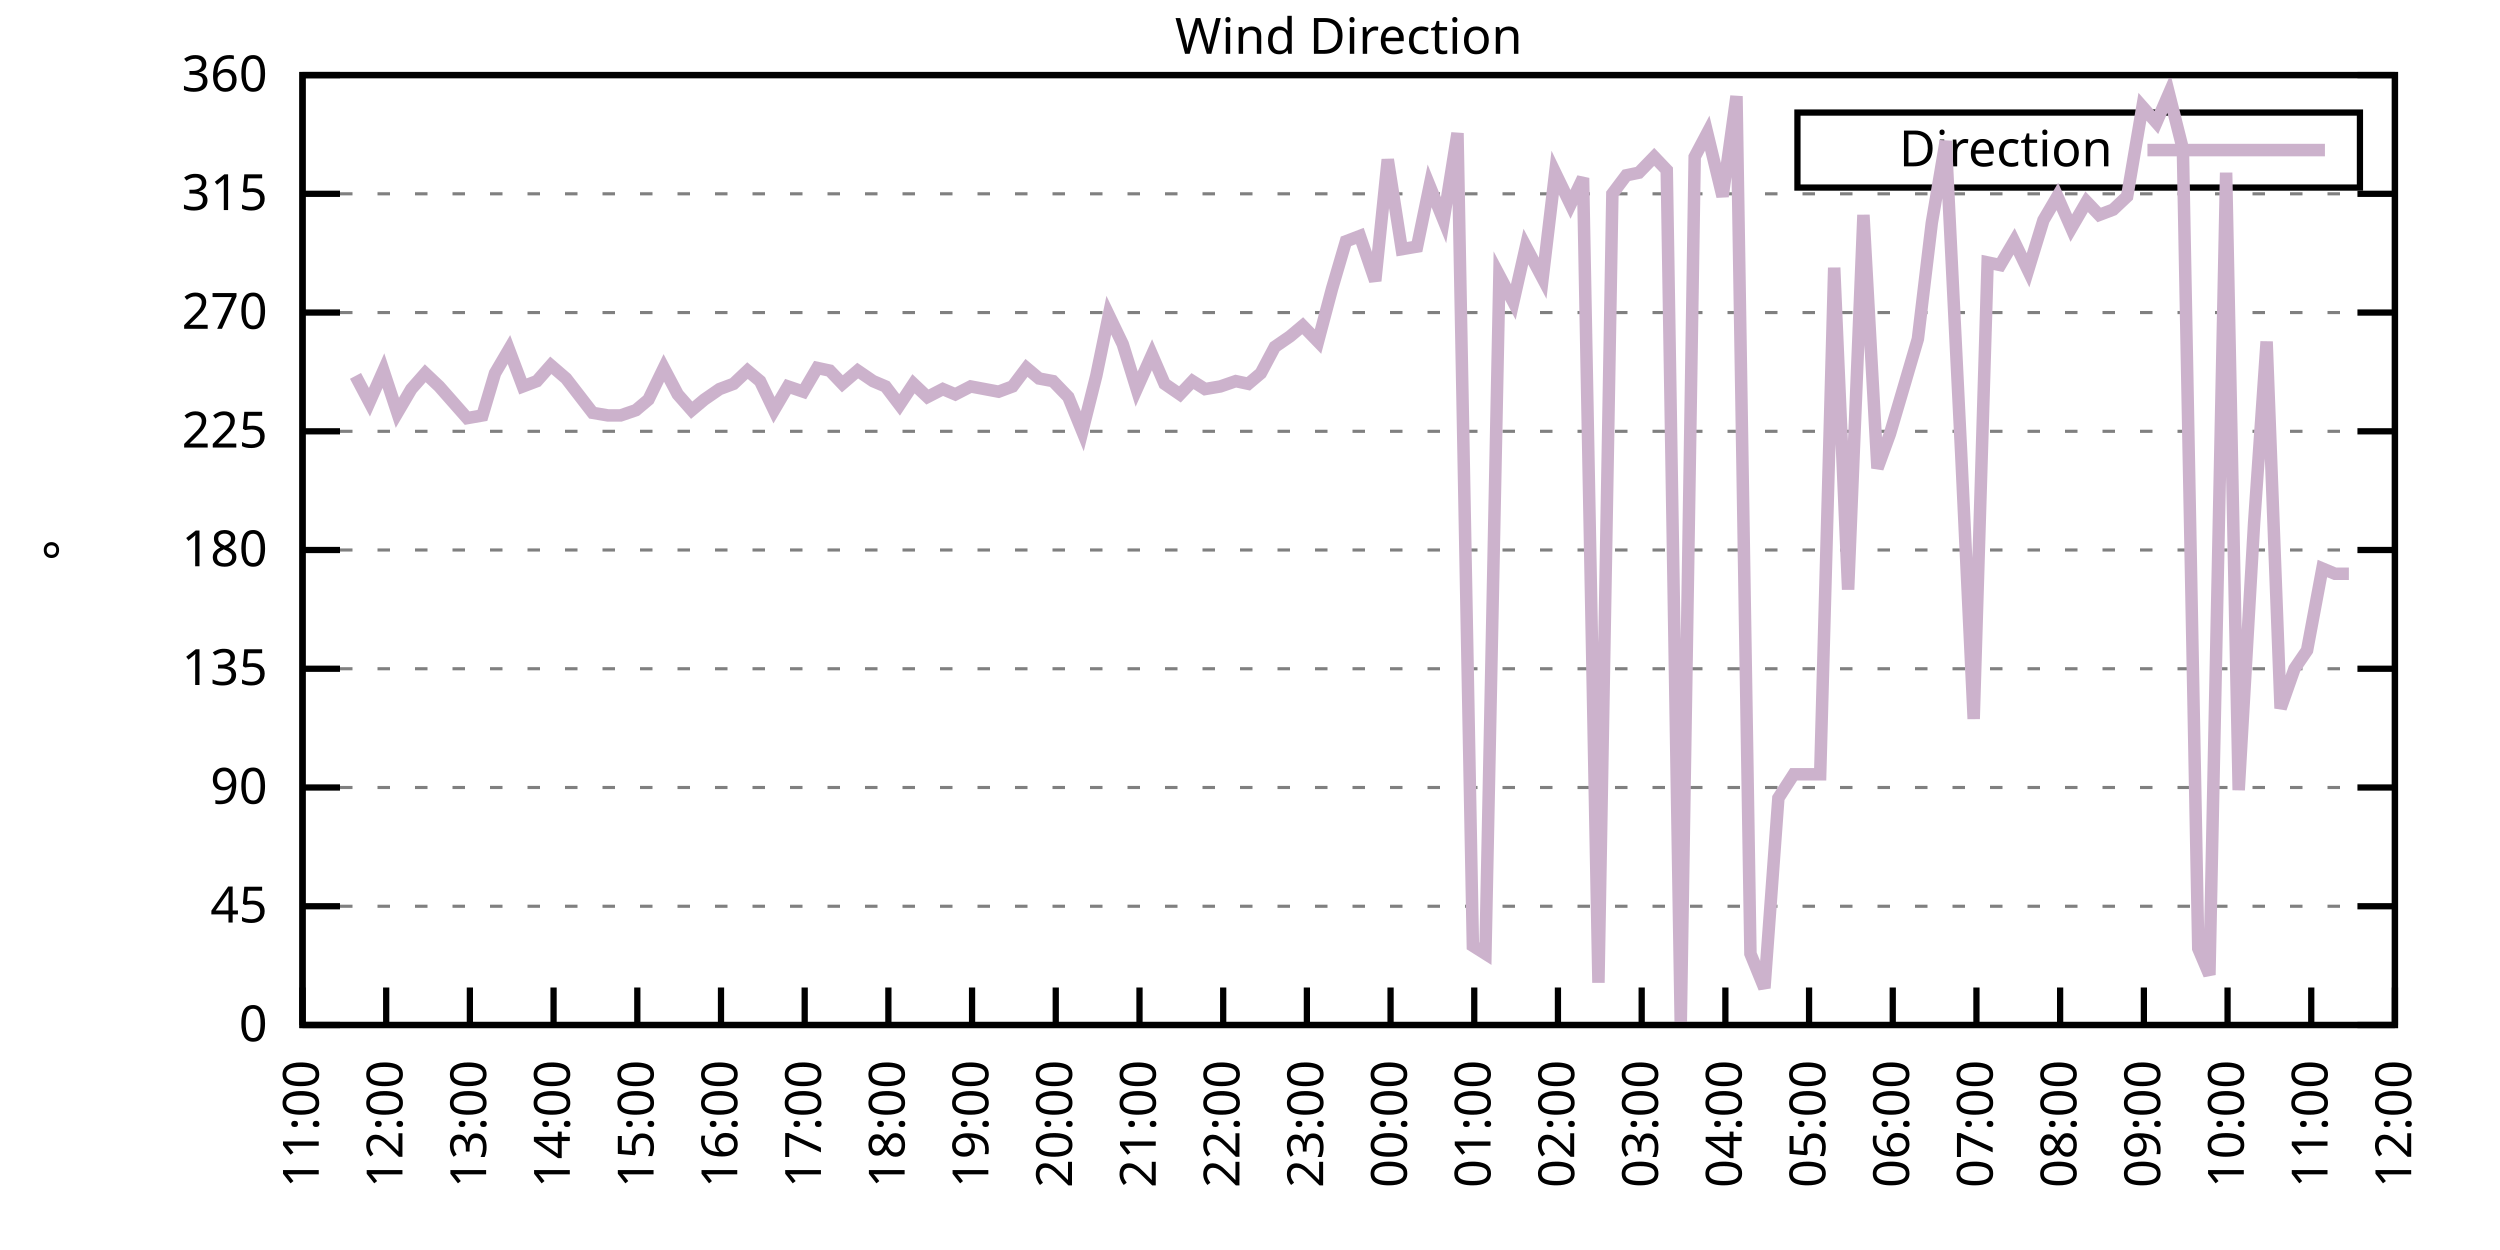
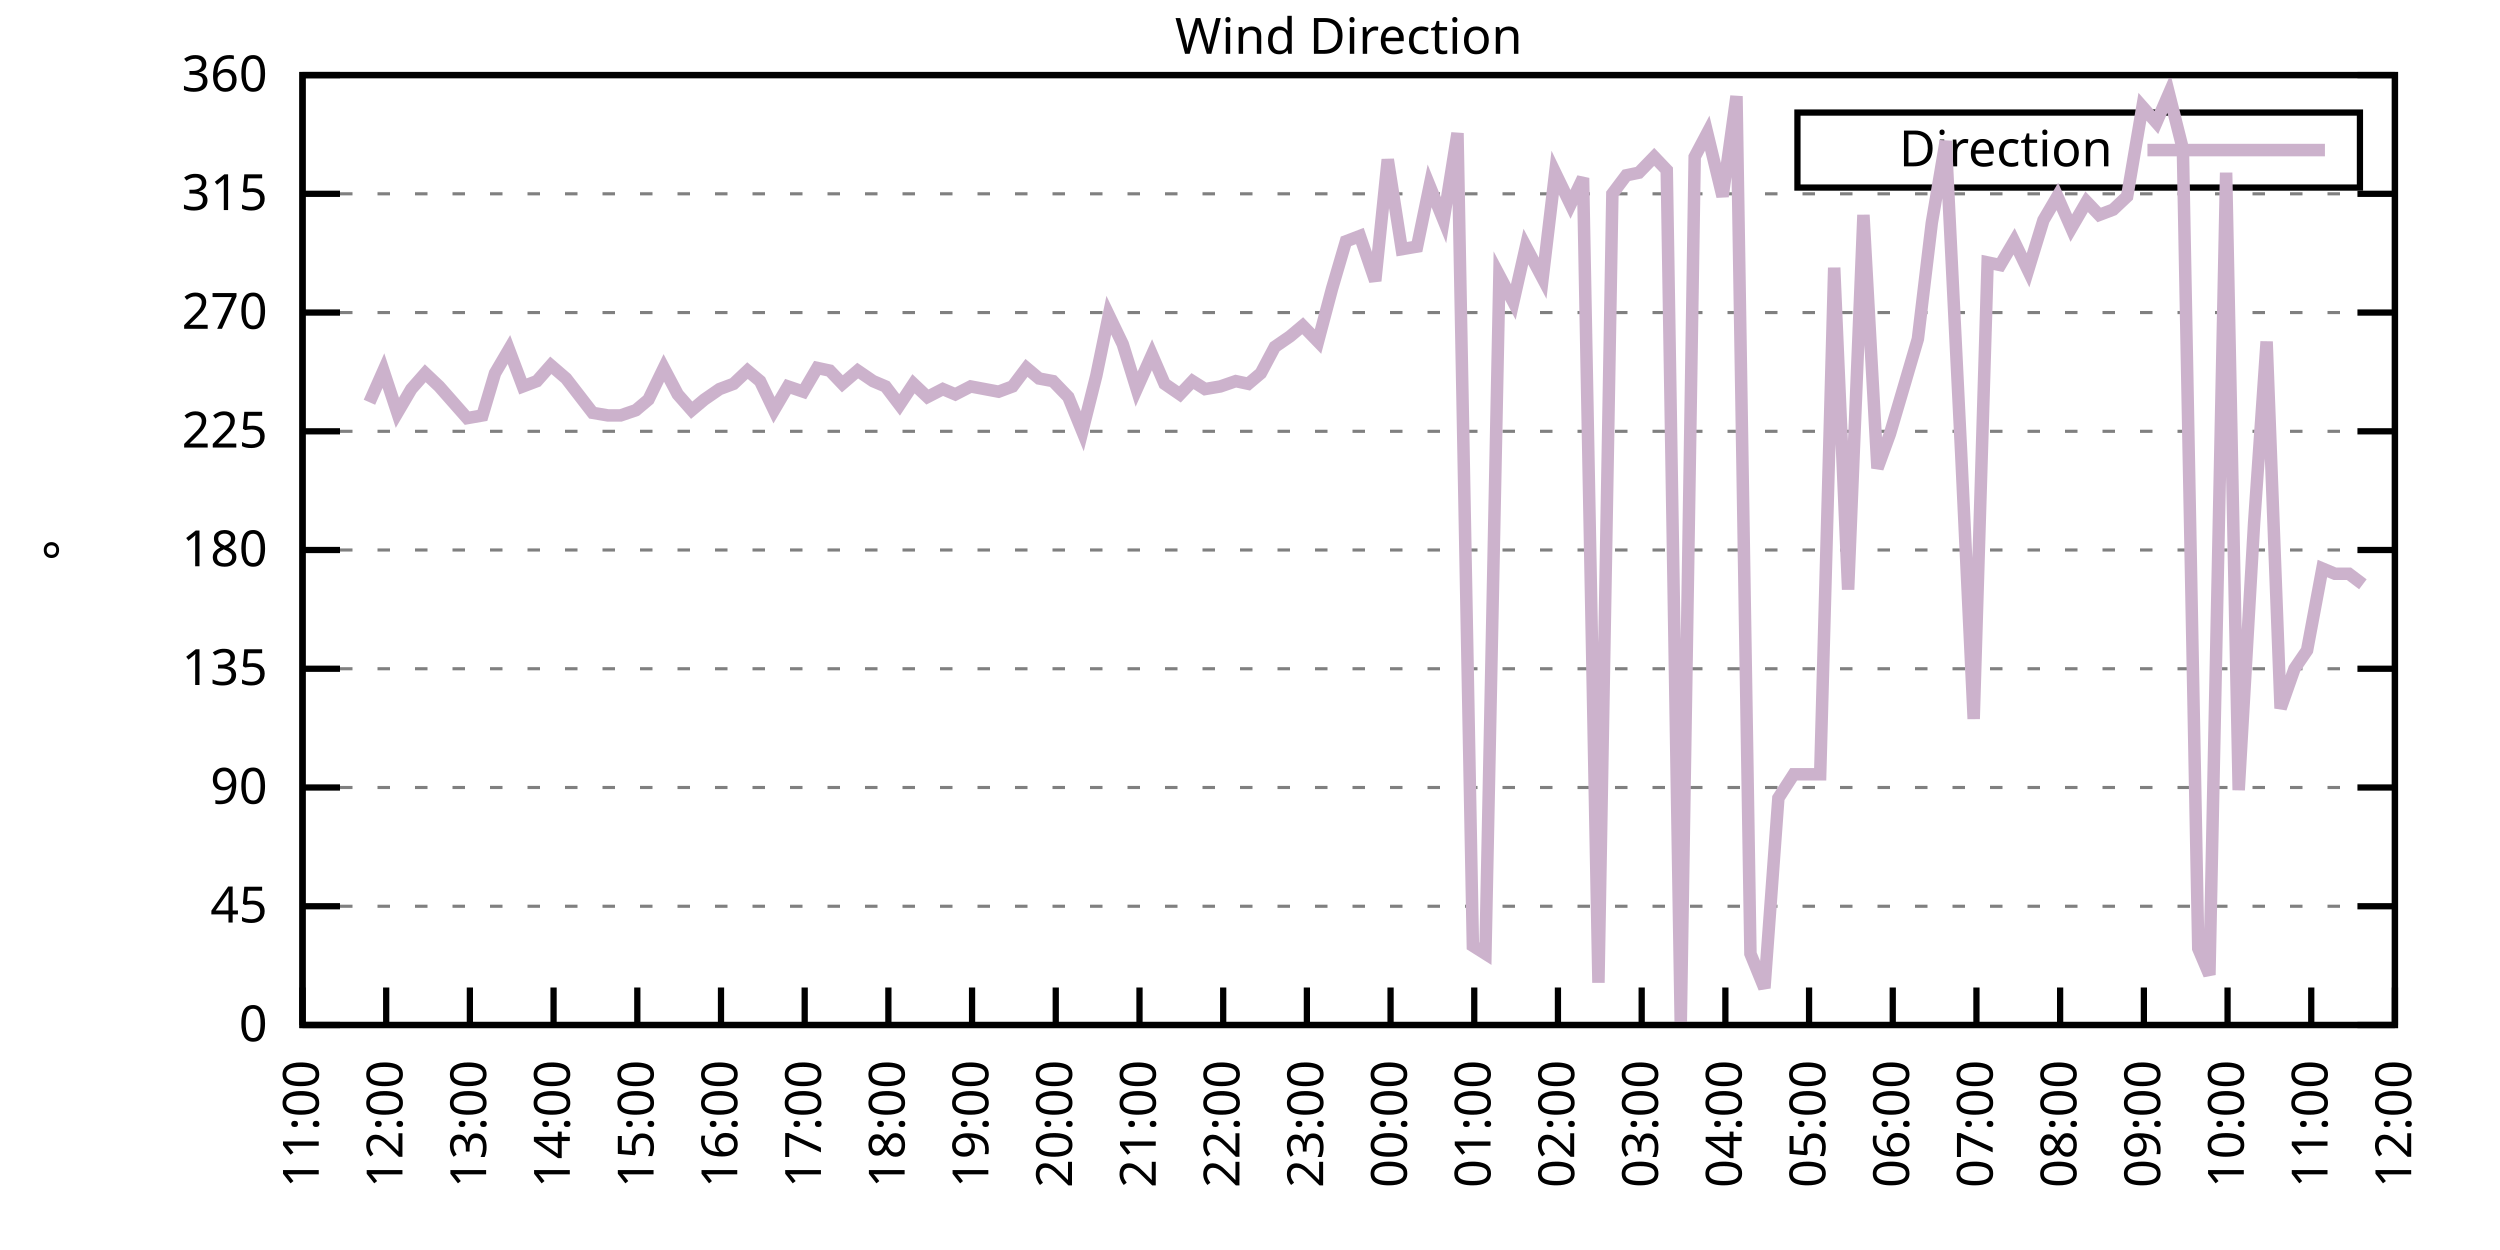
<svg xmlns="http://www.w3.org/2000/svg" xmlns:xlink="http://www.w3.org/1999/xlink" width="400" height="200" viewBox="0 0 400 200">
  <g id="gnuplot_canvas">
    <rect x="0" y="0" width="400" height="200" fill="none" />
    <defs>
      <circle id="gpDot" r="0.5" stroke-width="0.5" stroke="currentColor" />
      <path id="gpPt0" stroke-width="0.333" stroke="currentColor" d="M-1,0 h2 M0,-1 v2" />
      <path id="gpPt1" stroke-width="0.333" stroke="currentColor" d="M-1,-1 L1,1 M1,-1 L-1,1" />
      <path id="gpPt2" stroke-width="0.333" stroke="currentColor" d="M-1,0 L1,0 M0,-1 L0,1 M-1,-1 L1,1 M-1,1 L1,-1" />
      <rect id="gpPt3" stroke-width="0.333" stroke="currentColor" x="-1" y="-1" width="2" height="2" />
      <rect id="gpPt4" stroke-width="0.333" stroke="currentColor" fill="currentColor" x="-1" y="-1" width="2" height="2" />
      <circle id="gpPt5" stroke-width="0.333" stroke="currentColor" cx="0" cy="0" r="1" />
      <use xlink:href="#gpPt5" id="gpPt6" fill="currentColor" stroke="none" />
      <path id="gpPt7" stroke-width="0.333" stroke="currentColor" d="M0,-1.33 L-1.33,0.67 L1.33,0.67 z" />
      <use xlink:href="#gpPt7" id="gpPt8" fill="currentColor" stroke="none" />
      <use xlink:href="#gpPt7" id="gpPt9" stroke="currentColor" transform="rotate(180)" />
      <use xlink:href="#gpPt9" id="gpPt10" fill="currentColor" stroke="none" />
      <use xlink:href="#gpPt3" id="gpPt11" stroke="currentColor" transform="rotate(45)" />
      <use xlink:href="#gpPt11" id="gpPt12" fill="currentColor" stroke="none" />
      <path id="gpPt13" stroke-width="0.333" stroke="currentColor" d="M0,1.330 L1.265,0.411 L0.782,-1.067 L-0.782,-1.076 L-1.265,0.411 z" />
      <use xlink:href="#gpPt13" id="gpPt14" fill="currentColor" stroke="none" />
      <filter id="textbox" filterUnits="objectBoundingBox" x="0" y="0" height="1" width="1">
        <feFlood flood-color="white" flood-opacity="1" result="bgnd" />
        <feComposite in="SourceGraphic" in2="bgnd" operator="atop" />
      </filter>
      <filter id="greybox" filterUnits="objectBoundingBox" x="0" y="0" height="1" width="1">
        <feFlood flood-color="lightgrey" flood-opacity="1" result="grey" />
        <feComposite in="SourceGraphic" in2="grey" operator="atop" />
      </filter>
    </defs>
    <g fill="none" color="white" stroke="currentColor" stroke-width="1.00" stroke-linecap="butt" stroke-linejoin="miter">
</g>
    <g fill="none" color="black" stroke="currentColor" stroke-width="1.00" stroke-linecap="butt" stroke-linejoin="miter">
      <g stroke="none" shape-rendering="crispEdges">
        <polygon fill="rgb(255, 255, 255)" points="48.40,164.00 383.18,164.00 383.18,12.02 48.40,12.02 " />
      </g>
    </g>
    <g fill="none" color="black" stroke="currentColor" stroke-width="1.00" stroke-linecap="butt" stroke-linejoin="miter">
</g>
    <g fill="none" color="black" stroke="black" stroke-width="0.50" stroke-linecap="butt" stroke-linejoin="miter">
</g>
    <g fill="none" color="gray" stroke="currentColor" stroke-width="0.50" stroke-linecap="butt" stroke-linejoin="miter">
      <path stroke="gray" stroke-dasharray="2,4" class="gridline" d="M48.40,164.00 L383.19,164.00  " />
    </g>
    <g fill="none" color="gray" stroke="gray" stroke-width="1.00" stroke-linecap="butt" stroke-linejoin="miter">
</g>
    <g fill="none" color="black" stroke="currentColor" stroke-width="1.00" stroke-linecap="butt" stroke-linejoin="miter">
      <path stroke="black" d="M48.40,164.00 L54.40,164.00 M383.19,164.00 L377.19,164.00  " />
      <g transform="translate(42.80,166.60)" stroke="none" fill="black" font-family="Sans" font-size="8.00" text-anchor="end">
        <text>
          <tspan font-family="Sans"> 0</tspan>
        </text>
      </g>
    </g>
    <g fill="none" color="black" stroke="currentColor" stroke-width="1.00" stroke-linecap="butt" stroke-linejoin="miter">
</g>
    <g fill="none" color="black" stroke="black" stroke-width="0.50" stroke-linecap="butt" stroke-linejoin="miter">
</g>
    <g fill="none" color="gray" stroke="currentColor" stroke-width="0.50" stroke-linecap="butt" stroke-linejoin="miter">
      <path stroke="gray" stroke-dasharray="2,4" class="gridline" d="M48.40,145.00 L383.19,145.00  " />
    </g>
    <g fill="none" color="gray" stroke="gray" stroke-width="1.00" stroke-linecap="butt" stroke-linejoin="miter">
</g>
    <g fill="none" color="black" stroke="currentColor" stroke-width="1.00" stroke-linecap="butt" stroke-linejoin="miter">
      <path stroke="black" d="M48.40,145.00 L54.40,145.00 M383.19,145.00 L377.19,145.00  " />
      <g transform="translate(42.80,147.60)" stroke="none" fill="black" font-family="Sans" font-size="8.00" text-anchor="end">
        <text>
          <tspan font-family="Sans"> 45</tspan>
        </text>
      </g>
    </g>
    <g fill="none" color="black" stroke="currentColor" stroke-width="1.00" stroke-linecap="butt" stroke-linejoin="miter">
</g>
    <g fill="none" color="black" stroke="black" stroke-width="0.50" stroke-linecap="butt" stroke-linejoin="miter">
</g>
    <g fill="none" color="gray" stroke="currentColor" stroke-width="0.50" stroke-linecap="butt" stroke-linejoin="miter">
      <path stroke="gray" stroke-dasharray="2,4" class="gridline" d="M48.40,126.00 L383.19,126.00  " />
    </g>
    <g fill="none" color="gray" stroke="gray" stroke-width="1.00" stroke-linecap="butt" stroke-linejoin="miter">
</g>
    <g fill="none" color="black" stroke="currentColor" stroke-width="1.00" stroke-linecap="butt" stroke-linejoin="miter">
      <path stroke="black" d="M48.40,126.00 L54.40,126.00 M383.19,126.00 L377.19,126.00  " />
      <g transform="translate(42.80,128.60)" stroke="none" fill="black" font-family="Sans" font-size="8.00" text-anchor="end">
        <text>
          <tspan font-family="Sans"> 90</tspan>
        </text>
      </g>
    </g>
    <g fill="none" color="black" stroke="currentColor" stroke-width="1.00" stroke-linecap="butt" stroke-linejoin="miter">
</g>
    <g fill="none" color="black" stroke="black" stroke-width="0.50" stroke-linecap="butt" stroke-linejoin="miter">
</g>
    <g fill="none" color="gray" stroke="currentColor" stroke-width="0.50" stroke-linecap="butt" stroke-linejoin="miter">
      <path stroke="gray" stroke-dasharray="2,4" class="gridline" d="M48.40,107.00 L383.19,107.00  " />
    </g>
    <g fill="none" color="gray" stroke="gray" stroke-width="1.00" stroke-linecap="butt" stroke-linejoin="miter">
</g>
    <g fill="none" color="black" stroke="currentColor" stroke-width="1.00" stroke-linecap="butt" stroke-linejoin="miter">
      <path stroke="black" d="M48.40,107.00 L54.40,107.00 M383.19,107.00 L377.19,107.00  " />
      <g transform="translate(42.80,109.60)" stroke="none" fill="black" font-family="Sans" font-size="8.00" text-anchor="end">
        <text>
          <tspan font-family="Sans"> 135</tspan>
        </text>
      </g>
    </g>
    <g fill="none" color="black" stroke="currentColor" stroke-width="1.00" stroke-linecap="butt" stroke-linejoin="miter">
</g>
    <g fill="none" color="black" stroke="black" stroke-width="0.50" stroke-linecap="butt" stroke-linejoin="miter">
</g>
    <g fill="none" color="gray" stroke="currentColor" stroke-width="0.50" stroke-linecap="butt" stroke-linejoin="miter">
      <path stroke="gray" stroke-dasharray="2,4" class="gridline" d="M48.40,88.00 L383.19,88.00  " />
    </g>
    <g fill="none" color="gray" stroke="gray" stroke-width="1.00" stroke-linecap="butt" stroke-linejoin="miter">
</g>
    <g fill="none" color="black" stroke="currentColor" stroke-width="1.00" stroke-linecap="butt" stroke-linejoin="miter">
      <path stroke="black" d="M48.40,88.00 L54.40,88.00 M383.19,88.00 L377.19,88.00  " />
      <g transform="translate(42.80,90.60)" stroke="none" fill="black" font-family="Sans" font-size="8.00" text-anchor="end">
        <text>
          <tspan font-family="Sans"> 180</tspan>
        </text>
      </g>
    </g>
    <g fill="none" color="black" stroke="currentColor" stroke-width="1.00" stroke-linecap="butt" stroke-linejoin="miter">
</g>
    <g fill="none" color="black" stroke="black" stroke-width="0.50" stroke-linecap="butt" stroke-linejoin="miter">
</g>
    <g fill="none" color="gray" stroke="currentColor" stroke-width="0.50" stroke-linecap="butt" stroke-linejoin="miter">
      <path stroke="gray" stroke-dasharray="2,4" class="gridline" d="M48.40,69.01 L383.19,69.01  " />
    </g>
    <g fill="none" color="gray" stroke="gray" stroke-width="1.00" stroke-linecap="butt" stroke-linejoin="miter">
</g>
    <g fill="none" color="black" stroke="currentColor" stroke-width="1.00" stroke-linecap="butt" stroke-linejoin="miter">
      <path stroke="black" d="M48.40,69.01 L54.40,69.01 M383.19,69.01 L377.19,69.01  " />
      <g transform="translate(42.80,71.61)" stroke="none" fill="black" font-family="Sans" font-size="8.00" text-anchor="end">
        <text>
          <tspan font-family="Sans"> 225</tspan>
        </text>
      </g>
    </g>
    <g fill="none" color="black" stroke="currentColor" stroke-width="1.00" stroke-linecap="butt" stroke-linejoin="miter">
</g>
    <g fill="none" color="black" stroke="black" stroke-width="0.50" stroke-linecap="butt" stroke-linejoin="miter">
</g>
    <g fill="none" color="gray" stroke="currentColor" stroke-width="0.50" stroke-linecap="butt" stroke-linejoin="miter">
      <path stroke="gray" stroke-dasharray="2,4" class="gridline" d="M48.40,50.01 L383.19,50.01  " />
    </g>
    <g fill="none" color="gray" stroke="gray" stroke-width="1.00" stroke-linecap="butt" stroke-linejoin="miter">
</g>
    <g fill="none" color="black" stroke="currentColor" stroke-width="1.00" stroke-linecap="butt" stroke-linejoin="miter">
      <path stroke="black" d="M48.40,50.01 L54.40,50.01 M383.19,50.01 L377.19,50.01  " />
      <g transform="translate(42.80,52.61)" stroke="none" fill="black" font-family="Sans" font-size="8.00" text-anchor="end">
        <text>
          <tspan font-family="Sans"> 270</tspan>
        </text>
      </g>
    </g>
    <g fill="none" color="black" stroke="currentColor" stroke-width="1.00" stroke-linecap="butt" stroke-linejoin="miter">
</g>
    <g fill="none" color="black" stroke="black" stroke-width="0.50" stroke-linecap="butt" stroke-linejoin="miter">
</g>
    <g fill="none" color="gray" stroke="currentColor" stroke-width="0.50" stroke-linecap="butt" stroke-linejoin="miter">
      <path stroke="gray" stroke-dasharray="2,4" class="gridline" d="M48.40,31.01 L383.19,31.01  " />
    </g>
    <g fill="none" color="gray" stroke="gray" stroke-width="1.00" stroke-linecap="butt" stroke-linejoin="miter">
</g>
    <g fill="none" color="black" stroke="currentColor" stroke-width="1.00" stroke-linecap="butt" stroke-linejoin="miter">
      <path stroke="black" d="M48.40,31.01 L54.40,31.01 M383.19,31.01 L377.19,31.01  " />
      <g transform="translate(42.80,33.61)" stroke="none" fill="black" font-family="Sans" font-size="8.00" text-anchor="end">
        <text>
          <tspan font-family="Sans"> 315</tspan>
        </text>
      </g>
    </g>
    <g fill="none" color="black" stroke="currentColor" stroke-width="1.00" stroke-linecap="butt" stroke-linejoin="miter">
</g>
    <g fill="none" color="black" stroke="black" stroke-width="0.50" stroke-linecap="butt" stroke-linejoin="miter">
</g>
    <g fill="none" color="gray" stroke="currentColor" stroke-width="0.50" stroke-linecap="butt" stroke-linejoin="miter">
      <path stroke="gray" stroke-dasharray="2,4" class="gridline" d="M48.40,12.01 L383.19,12.01  " />
    </g>
    <g fill="none" color="gray" stroke="gray" stroke-width="1.00" stroke-linecap="butt" stroke-linejoin="miter">
</g>
    <g fill="none" color="black" stroke="currentColor" stroke-width="1.00" stroke-linecap="butt" stroke-linejoin="miter">
      <path stroke="black" d="M48.40,12.01 L54.40,12.01 M383.19,12.01 L377.19,12.01  " />
      <g transform="translate(42.80,14.61)" stroke="none" fill="black" font-family="Sans" font-size="8.00" text-anchor="end">
        <text>
          <tspan font-family="Sans"> 360</tspan>
        </text>
      </g>
    </g>
    <g fill="none" color="black" stroke="currentColor" stroke-width="1.00" stroke-linecap="butt" stroke-linejoin="miter">
      <path stroke="black" d="M48.40,164.00 L48.40,158.00  " />
      <g transform="translate(51.00,169.60) rotate(270.00)" stroke="none" fill="black" font-family="Sans" font-size="8.00" text-anchor="end">
        <text>
          <tspan font-family="Sans">11:00</tspan>
        </text>
      </g>
    </g>
    <g fill="none" color="black" stroke="currentColor" stroke-width="1.00" stroke-linecap="butt" stroke-linejoin="miter">
      <path stroke="black" d="M61.79,164.00 L61.79,158.00  " />
      <g transform="translate(64.39,169.60) rotate(270.00)" stroke="none" fill="black" font-family="Sans" font-size="8.00" text-anchor="end">
        <text>
          <tspan font-family="Sans">12:00</tspan>
        </text>
      </g>
    </g>
    <g fill="none" color="black" stroke="currentColor" stroke-width="1.00" stroke-linecap="butt" stroke-linejoin="miter">
      <path stroke="black" d="M75.18,164.00 L75.18,158.00  " />
      <g transform="translate(77.78,169.60) rotate(270.00)" stroke="none" fill="black" font-family="Sans" font-size="8.00" text-anchor="end">
        <text>
          <tspan font-family="Sans">13:00</tspan>
        </text>
      </g>
    </g>
    <g fill="none" color="black" stroke="currentColor" stroke-width="1.00" stroke-linecap="butt" stroke-linejoin="miter">
      <path stroke="black" d="M88.57,164.00 L88.57,158.00  " />
      <g transform="translate(91.17,169.60) rotate(270.00)" stroke="none" fill="black" font-family="Sans" font-size="8.00" text-anchor="end">
        <text>
          <tspan font-family="Sans">14:00</tspan>
        </text>
      </g>
    </g>
    <g fill="none" color="black" stroke="currentColor" stroke-width="1.00" stroke-linecap="butt" stroke-linejoin="miter">
      <path stroke="black" d="M101.97,164.00 L101.97,158.00  " />
      <g transform="translate(104.57,169.60) rotate(270.00)" stroke="none" fill="black" font-family="Sans" font-size="8.00" text-anchor="end">
        <text>
          <tspan font-family="Sans">15:00</tspan>
        </text>
      </g>
    </g>
    <g fill="none" color="black" stroke="currentColor" stroke-width="1.00" stroke-linecap="butt" stroke-linejoin="miter">
      <path stroke="black" d="M115.36,164.00 L115.36,158.00  " />
      <g transform="translate(117.96,169.60) rotate(270.00)" stroke="none" fill="black" font-family="Sans" font-size="8.00" text-anchor="end">
        <text>
          <tspan font-family="Sans">16:00</tspan>
        </text>
      </g>
    </g>
    <g fill="none" color="black" stroke="currentColor" stroke-width="1.00" stroke-linecap="butt" stroke-linejoin="miter">
      <path stroke="black" d="M128.75,164.00 L128.75,158.00  " />
      <g transform="translate(131.35,169.60) rotate(270.00)" stroke="none" fill="black" font-family="Sans" font-size="8.00" text-anchor="end">
        <text>
          <tspan font-family="Sans">17:00</tspan>
        </text>
      </g>
    </g>
    <g fill="none" color="black" stroke="currentColor" stroke-width="1.00" stroke-linecap="butt" stroke-linejoin="miter">
      <path stroke="black" d="M142.14,164.00 L142.14,158.00  " />
      <g transform="translate(144.74,169.60) rotate(270.00)" stroke="none" fill="black" font-family="Sans" font-size="8.00" text-anchor="end">
        <text>
          <tspan font-family="Sans">18:00</tspan>
        </text>
      </g>
    </g>
    <g fill="none" color="black" stroke="currentColor" stroke-width="1.00" stroke-linecap="butt" stroke-linejoin="miter">
      <path stroke="black" d="M155.53,164.00 L155.53,158.00  " />
      <g transform="translate(158.13,169.60) rotate(270.00)" stroke="none" fill="black" font-family="Sans" font-size="8.00" text-anchor="end">
        <text>
          <tspan font-family="Sans">19:00</tspan>
        </text>
      </g>
    </g>
    <g fill="none" color="black" stroke="currentColor" stroke-width="1.00" stroke-linecap="butt" stroke-linejoin="miter">
      <path stroke="black" d="M168.92,164.00 L168.92,158.00  " />
      <g transform="translate(171.52,169.60) rotate(270.00)" stroke="none" fill="black" font-family="Sans" font-size="8.00" text-anchor="end">
        <text>
          <tspan font-family="Sans">20:00</tspan>
        </text>
      </g>
    </g>
    <g fill="none" color="black" stroke="currentColor" stroke-width="1.00" stroke-linecap="butt" stroke-linejoin="miter">
      <path stroke="black" d="M182.32,164.00 L182.32,158.00  " />
      <g transform="translate(184.92,169.60) rotate(270.00)" stroke="none" fill="black" font-family="Sans" font-size="8.00" text-anchor="end">
        <text>
          <tspan font-family="Sans">21:00</tspan>
        </text>
      </g>
    </g>
    <g fill="none" color="black" stroke="currentColor" stroke-width="1.00" stroke-linecap="butt" stroke-linejoin="miter">
      <path stroke="black" d="M195.71,164.00 L195.71,158.00  " />
      <g transform="translate(198.31,169.60) rotate(270.00)" stroke="none" fill="black" font-family="Sans" font-size="8.00" text-anchor="end">
        <text>
          <tspan font-family="Sans">22:00</tspan>
        </text>
      </g>
    </g>
    <g fill="none" color="black" stroke="currentColor" stroke-width="1.00" stroke-linecap="butt" stroke-linejoin="miter">
      <path stroke="black" d="M209.10,164.00 L209.10,158.00  " />
      <g transform="translate(211.70,169.60) rotate(270.00)" stroke="none" fill="black" font-family="Sans" font-size="8.00" text-anchor="end">
        <text>
          <tspan font-family="Sans">23:00</tspan>
        </text>
      </g>
    </g>
    <g fill="none" color="black" stroke="currentColor" stroke-width="1.00" stroke-linecap="butt" stroke-linejoin="miter">
      <path stroke="black" d="M222.49,164.00 L222.49,158.00  " />
      <g transform="translate(225.09,169.60) rotate(270.00)" stroke="none" fill="black" font-family="Sans" font-size="8.00" text-anchor="end">
        <text>
          <tspan font-family="Sans">00:00</tspan>
        </text>
      </g>
    </g>
    <g fill="none" color="black" stroke="currentColor" stroke-width="1.00" stroke-linecap="butt" stroke-linejoin="miter">
      <path stroke="black" d="M235.88,164.00 L235.88,158.00  " />
      <g transform="translate(238.48,169.60) rotate(270.00)" stroke="none" fill="black" font-family="Sans" font-size="8.00" text-anchor="end">
        <text>
          <tspan font-family="Sans">01:00</tspan>
        </text>
      </g>
    </g>
    <g fill="none" color="black" stroke="currentColor" stroke-width="1.00" stroke-linecap="butt" stroke-linejoin="miter">
      <path stroke="black" d="M249.27,164.00 L249.27,158.00  " />
      <g transform="translate(251.87,169.60) rotate(270.00)" stroke="none" fill="black" font-family="Sans" font-size="8.00" text-anchor="end">
        <text>
          <tspan font-family="Sans">02:00</tspan>
        </text>
      </g>
    </g>
    <g fill="none" color="black" stroke="currentColor" stroke-width="1.00" stroke-linecap="butt" stroke-linejoin="miter">
      <path stroke="black" d="M262.67,164.00 L262.67,158.00  " />
      <g transform="translate(265.27,169.60) rotate(270.00)" stroke="none" fill="black" font-family="Sans" font-size="8.00" text-anchor="end">
        <text>
          <tspan font-family="Sans">03:00</tspan>
        </text>
      </g>
    </g>
    <g fill="none" color="black" stroke="currentColor" stroke-width="1.00" stroke-linecap="butt" stroke-linejoin="miter">
      <path stroke="black" d="M276.06,164.00 L276.06,158.00  " />
      <g transform="translate(278.66,169.60) rotate(270.00)" stroke="none" fill="black" font-family="Sans" font-size="8.00" text-anchor="end">
        <text>
          <tspan font-family="Sans">04:00</tspan>
        </text>
      </g>
    </g>
    <g fill="none" color="black" stroke="currentColor" stroke-width="1.00" stroke-linecap="butt" stroke-linejoin="miter">
      <path stroke="black" d="M289.45,164.00 L289.45,158.00  " />
      <g transform="translate(292.05,169.60) rotate(270.00)" stroke="none" fill="black" font-family="Sans" font-size="8.00" text-anchor="end">
        <text>
          <tspan font-family="Sans">05:00</tspan>
        </text>
      </g>
    </g>
    <g fill="none" color="black" stroke="currentColor" stroke-width="1.00" stroke-linecap="butt" stroke-linejoin="miter">
      <path stroke="black" d="M302.84,164.00 L302.84,158.00  " />
      <g transform="translate(305.44,169.60) rotate(270.00)" stroke="none" fill="black" font-family="Sans" font-size="8.00" text-anchor="end">
        <text>
          <tspan font-family="Sans">06:00</tspan>
        </text>
      </g>
    </g>
    <g fill="none" color="black" stroke="currentColor" stroke-width="1.00" stroke-linecap="butt" stroke-linejoin="miter">
      <path stroke="black" d="M316.23,164.00 L316.23,158.00  " />
      <g transform="translate(318.83,169.60) rotate(270.00)" stroke="none" fill="black" font-family="Sans" font-size="8.00" text-anchor="end">
        <text>
          <tspan font-family="Sans">07:00</tspan>
        </text>
      </g>
    </g>
    <g fill="none" color="black" stroke="currentColor" stroke-width="1.00" stroke-linecap="butt" stroke-linejoin="miter">
      <path stroke="black" d="M329.62,164.00 L329.62,158.00  " />
      <g transform="translate(332.22,169.60) rotate(270.00)" stroke="none" fill="black" font-family="Sans" font-size="8.00" text-anchor="end">
        <text>
          <tspan font-family="Sans">08:00</tspan>
        </text>
      </g>
    </g>
    <g fill="none" color="black" stroke="currentColor" stroke-width="1.00" stroke-linecap="butt" stroke-linejoin="miter">
      <path stroke="black" d="M343.02,164.00 L343.02,158.00  " />
      <g transform="translate(345.62,169.60) rotate(270.00)" stroke="none" fill="black" font-family="Sans" font-size="8.00" text-anchor="end">
        <text>
          <tspan font-family="Sans">09:00</tspan>
        </text>
      </g>
    </g>
    <g fill="none" color="black" stroke="currentColor" stroke-width="1.00" stroke-linecap="butt" stroke-linejoin="miter">
      <path stroke="black" d="M356.41,164.00 L356.41,158.00  " />
      <g transform="translate(359.01,169.60) rotate(270.00)" stroke="none" fill="black" font-family="Sans" font-size="8.00" text-anchor="end">
        <text>
          <tspan font-family="Sans">10:00</tspan>
        </text>
      </g>
    </g>
    <g fill="none" color="black" stroke="currentColor" stroke-width="1.00" stroke-linecap="butt" stroke-linejoin="miter">
      <path stroke="black" d="M369.80,164.00 L369.80,158.00  " />
      <g transform="translate(372.40,169.60) rotate(270.00)" stroke="none" fill="black" font-family="Sans" font-size="8.00" text-anchor="end">
        <text>
          <tspan font-family="Sans">11:00</tspan>
        </text>
      </g>
    </g>
    <g fill="none" color="black" stroke="currentColor" stroke-width="1.00" stroke-linecap="butt" stroke-linejoin="miter">
      <path stroke="black" d="M383.19,164.00 L383.19,158.00  " />
      <g transform="translate(385.79,169.60) rotate(270.00)" stroke="none" fill="black" font-family="Sans" font-size="8.00" text-anchor="end">
        <text>
          <tspan font-family="Sans">12:00</tspan>
        </text>
      </g>
    </g>
    <g fill="none" color="black" stroke="currentColor" stroke-width="1.00" stroke-linecap="butt" stroke-linejoin="miter">
</g>
    <g fill="none" color="black" stroke="currentColor" stroke-width="1.00" stroke-linecap="butt" stroke-linejoin="miter">
      <path stroke="black" d="M48.40,12.01 L48.40,164.00 L383.19,164.00 L383.19,12.01 L48.40,12.01 Z  " />
    </g>
    <g fill="none" color="black" stroke="currentColor" stroke-width="1.00" stroke-linecap="butt" stroke-linejoin="miter">
</g>
    <g fill="none" color="black" stroke="currentColor" stroke-width="1.00" stroke-linecap="butt" stroke-linejoin="miter">
      <path stroke="black" d="M287.59,30.01 L287.59,18.01 L377.59,18.01 L377.59,30.01 L287.59,30.01 Z  " />
    </g>
    <g id="Wind_direction_plot_1">
      <g fill="none" color="white" stroke="black" stroke-width="2.00" stroke-linecap="butt" stroke-linejoin="miter">
</g>
      <g fill="none" color="black" stroke="currentColor" stroke-width="2.00" stroke-linecap="butt" stroke-linejoin="miter">
        <g transform="translate(337.99,26.61)" stroke="none" fill="black" font-family="Sans" font-size="8.00" text-anchor="end">
          <text>
            <tspan font-family="Sans">Direction</tspan>
          </text>
        </g>
      </g>
      <g fill="none" color="black" stroke="currentColor" stroke-width="2.00" stroke-linecap="butt" stroke-linejoin="miter">
-         <path stroke="rgb(204, 178, 204)" d="M343.59,24.01 L371.99,24.01 M56.88,60.14 L59.11,64.36 L61.35,59.30 L63.58,66.05 L65.81,62.25 L68.04,59.72   L70.27,61.83 L72.50,64.36 L74.74,66.90 L77.19,66.47 L79.20,59.72 L81.43,55.92 L83.66,61.83 L85.90,60.98   L88.13,58.45 L90.58,60.56 L94.82,66.05 L97.28,66.47 L99.29,66.47 L101.74,65.63 L103.75,63.94 L106.21,58.87   L108.44,63.10 L110.67,65.63 L112.68,63.94 L115.13,62.25 L117.37,61.41 L119.60,59.30 L121.61,60.98 L123.84,65.63   L126.07,61.83 L128.53,62.67 L130.76,58.87 L132.77,59.30 L134.78,61.41 L137.23,59.30 L139.69,60.98 L141.69,61.83   L143.93,64.78 L146.16,61.41 L148.39,63.52 L150.85,62.25 L152.85,63.10 L155.31,61.83 L157.54,62.25 L159.77,62.67   L162.01,61.83 L164.24,58.87 L166.25,60.56 L168.48,60.98 L170.93,63.52 L173.17,69.01 L175.40,60.14 L177.41,50.43   L179.64,55.07 L181.87,62.25 L184.32,56.76 L186.33,61.41 L188.79,63.10 L190.80,60.98 L192.81,62.25 L195.26,61.83   L197.72,60.98 L199.73,61.41 L201.73,59.72 L203.97,55.50 L206.42,53.81 L208.43,52.12 L210.88,54.65 L213.12,46.21   L215.35,38.61 L217.58,37.76 L220.04,44.94 L222.04,25.52 L224.28,39.87 L226.73,39.45 L228.74,29.74 L230.97,35.23   L233.20,21.30 L235.66,151.33 L237.67,152.60 L239.90,44.10 L242.13,48.32 L244.14,39.45 L246.82,44.52 L248.83,27.63   L251.28,32.70 L253.29,28.48 L255.75,157.24 L257.98,31.01 L260.21,28.05 L262.22,27.63 L264.67,25.10 L266.68,27.21   L268.92,164.00 L271.15,25.10 L273.16,21.30 L275.61,31.43 L277.84,15.39 L280.07,152.60 L282.31,158.09 L284.54,127.69   L286.99,123.89 L288.78,123.89 L291.23,123.89 L293.47,42.83 L295.70,94.34 L298.15,34.39 L300.39,74.92 L302.39,69.43   L304.63,61.83 L306.86,54.23 L309.09,35.65 L311.32,22.56 L313.78,72.38 L315.79,115.03 L318.02,41.99 L320.03,42.41   L322.26,38.61 L324.49,43.25 L326.95,35.23 L329.18,31.43 L331.41,36.50 L333.86,32.28 L335.87,34.39 L338.10,33.54   L340.34,31.43 L342.79,17.08 L345.02,19.61 L347.03,14.97 L349.26,23.83 L351.72,151.76 L353.51,155.98 L356.18,27.63   L358.19,126.42 L360.65,83.78 L362.66,54.65 L364.89,113.34 L367.12,107.00 L369.13,104.05 L371.58,90.96 L373.59,91.80   L375.82,91.80  " />
+         <path stroke="rgb(204, 178, 204)" d="M343.59,24.01 L371.99,24.01 M59.11,64.36 L61.35,59.30 L63.58,66.05 L65.81,62.25 L68.04,59.72 L70.27,61.83   L72.50,64.36 L74.74,66.90 L77.19,66.47 L79.20,59.72 L81.43,55.92 L83.66,61.83 L85.90,60.98 L88.13,58.45   L90.58,60.56 L94.82,66.05 L97.28,66.47 L99.29,66.47 L101.74,65.63 L103.75,63.94 L106.21,58.87 L108.44,63.10   L110.67,65.63 L112.68,63.94 L115.13,62.25 L117.37,61.41 L119.60,59.30 L121.61,60.98 L123.84,65.63 L126.07,61.83   L128.53,62.67 L130.76,58.87 L132.77,59.30 L134.78,61.41 L137.23,59.30 L139.69,60.98 L141.69,61.83 L143.93,64.78   L146.16,61.41 L148.39,63.52 L150.85,62.25 L152.85,63.10 L155.31,61.83 L157.54,62.25 L159.77,62.67 L162.01,61.83   L164.24,58.87 L166.25,60.56 L168.48,60.98 L170.93,63.52 L173.17,69.01 L175.40,60.14 L177.41,50.43 L179.64,55.07   L181.87,62.25 L184.32,56.76 L186.33,61.41 L188.79,63.10 L190.80,60.98 L192.81,62.25 L195.26,61.83 L197.72,60.98   L199.73,61.41 L201.73,59.72 L203.97,55.50 L206.42,53.81 L208.43,52.12 L210.88,54.65 L213.12,46.21 L215.35,38.61   L217.58,37.76 L220.04,44.94 L222.04,25.52 L224.28,39.87 L226.73,39.45 L228.74,29.74 L230.97,35.23 L233.20,21.30   L235.66,151.33 L237.67,152.60 L239.90,44.10 L242.13,48.32 L244.14,39.45 L246.82,44.52 L248.83,27.63 L251.28,32.70   L253.29,28.48 L255.75,157.24 L257.98,31.01 L260.21,28.05 L262.22,27.63 L264.67,25.10 L266.68,27.21 L268.92,164.00   L271.15,25.10 L273.16,21.30 L275.61,31.43 L277.84,15.39 L280.07,152.60 L282.31,158.09 L284.54,127.69 L286.99,123.89   L288.78,123.89 L291.23,123.89 L293.47,42.83 L295.70,94.34 L298.15,34.39 L300.39,74.92 L302.39,69.43 L304.63,61.83   L306.86,54.23 L309.09,35.65 L311.32,22.56 L313.78,72.38 L315.79,115.03 L318.02,41.99 L320.03,42.41 L322.26,38.61   L324.49,43.25 L326.95,35.23 L329.18,31.43 L331.41,36.50 L333.86,32.28 L335.87,34.39 L338.10,33.54 L340.34,31.43   L342.79,17.08 L345.02,19.61 L347.03,14.97 L349.26,23.83 L351.72,151.76 L353.51,155.98 L356.18,27.63 L358.19,126.42   L360.65,83.78 L362.66,54.65 L364.89,113.34 L367.12,107.00 L369.13,104.05 L371.58,90.96 L373.59,91.80 L375.82,91.80   L378.06,93.49  " />
      </g>
    </g>
    <g fill="none" color="black" stroke="currentColor" stroke-width="2.00" stroke-linecap="butt" stroke-linejoin="miter">
</g>
    <g fill="none" color="black" stroke="black" stroke-width="1.00" stroke-linecap="butt" stroke-linejoin="miter">
</g>
    <g fill="none" color="black" stroke="currentColor" stroke-width="1.00" stroke-linecap="butt" stroke-linejoin="miter">
      <path stroke="black" d="M48.40,12.01 L48.40,164.00 L383.19,164.00 L383.19,12.01 L48.40,12.01 Z  " />
      <g transform="translate(12.80,88.01) rotate(270.00)" stroke="none" fill="black" font-family="Sans" font-size="8.00" text-anchor="middle">
        <text>
          <tspan font-family="Sans">°</tspan>
        </text>
      </g>
    </g>
    <g fill="none" color="black" stroke="currentColor" stroke-width="1.00" stroke-linecap="butt" stroke-linejoin="miter">
</g>
    <g fill="none" color="black" stroke="currentColor" stroke-width="1.00" stroke-linecap="butt" stroke-linejoin="miter">
      <g transform="translate(215.79,8.61)" stroke="none" fill="black" font-family="Sans" font-size="8.00" text-anchor="middle">
        <text>
          <tspan font-family="Sans">Wind Direction</tspan>
        </text>
      </g>
    </g>
    <g fill="none" color="black" stroke="currentColor" stroke-width="1.00" stroke-linecap="butt" stroke-linejoin="miter">
</g>
  </g>
</svg>
